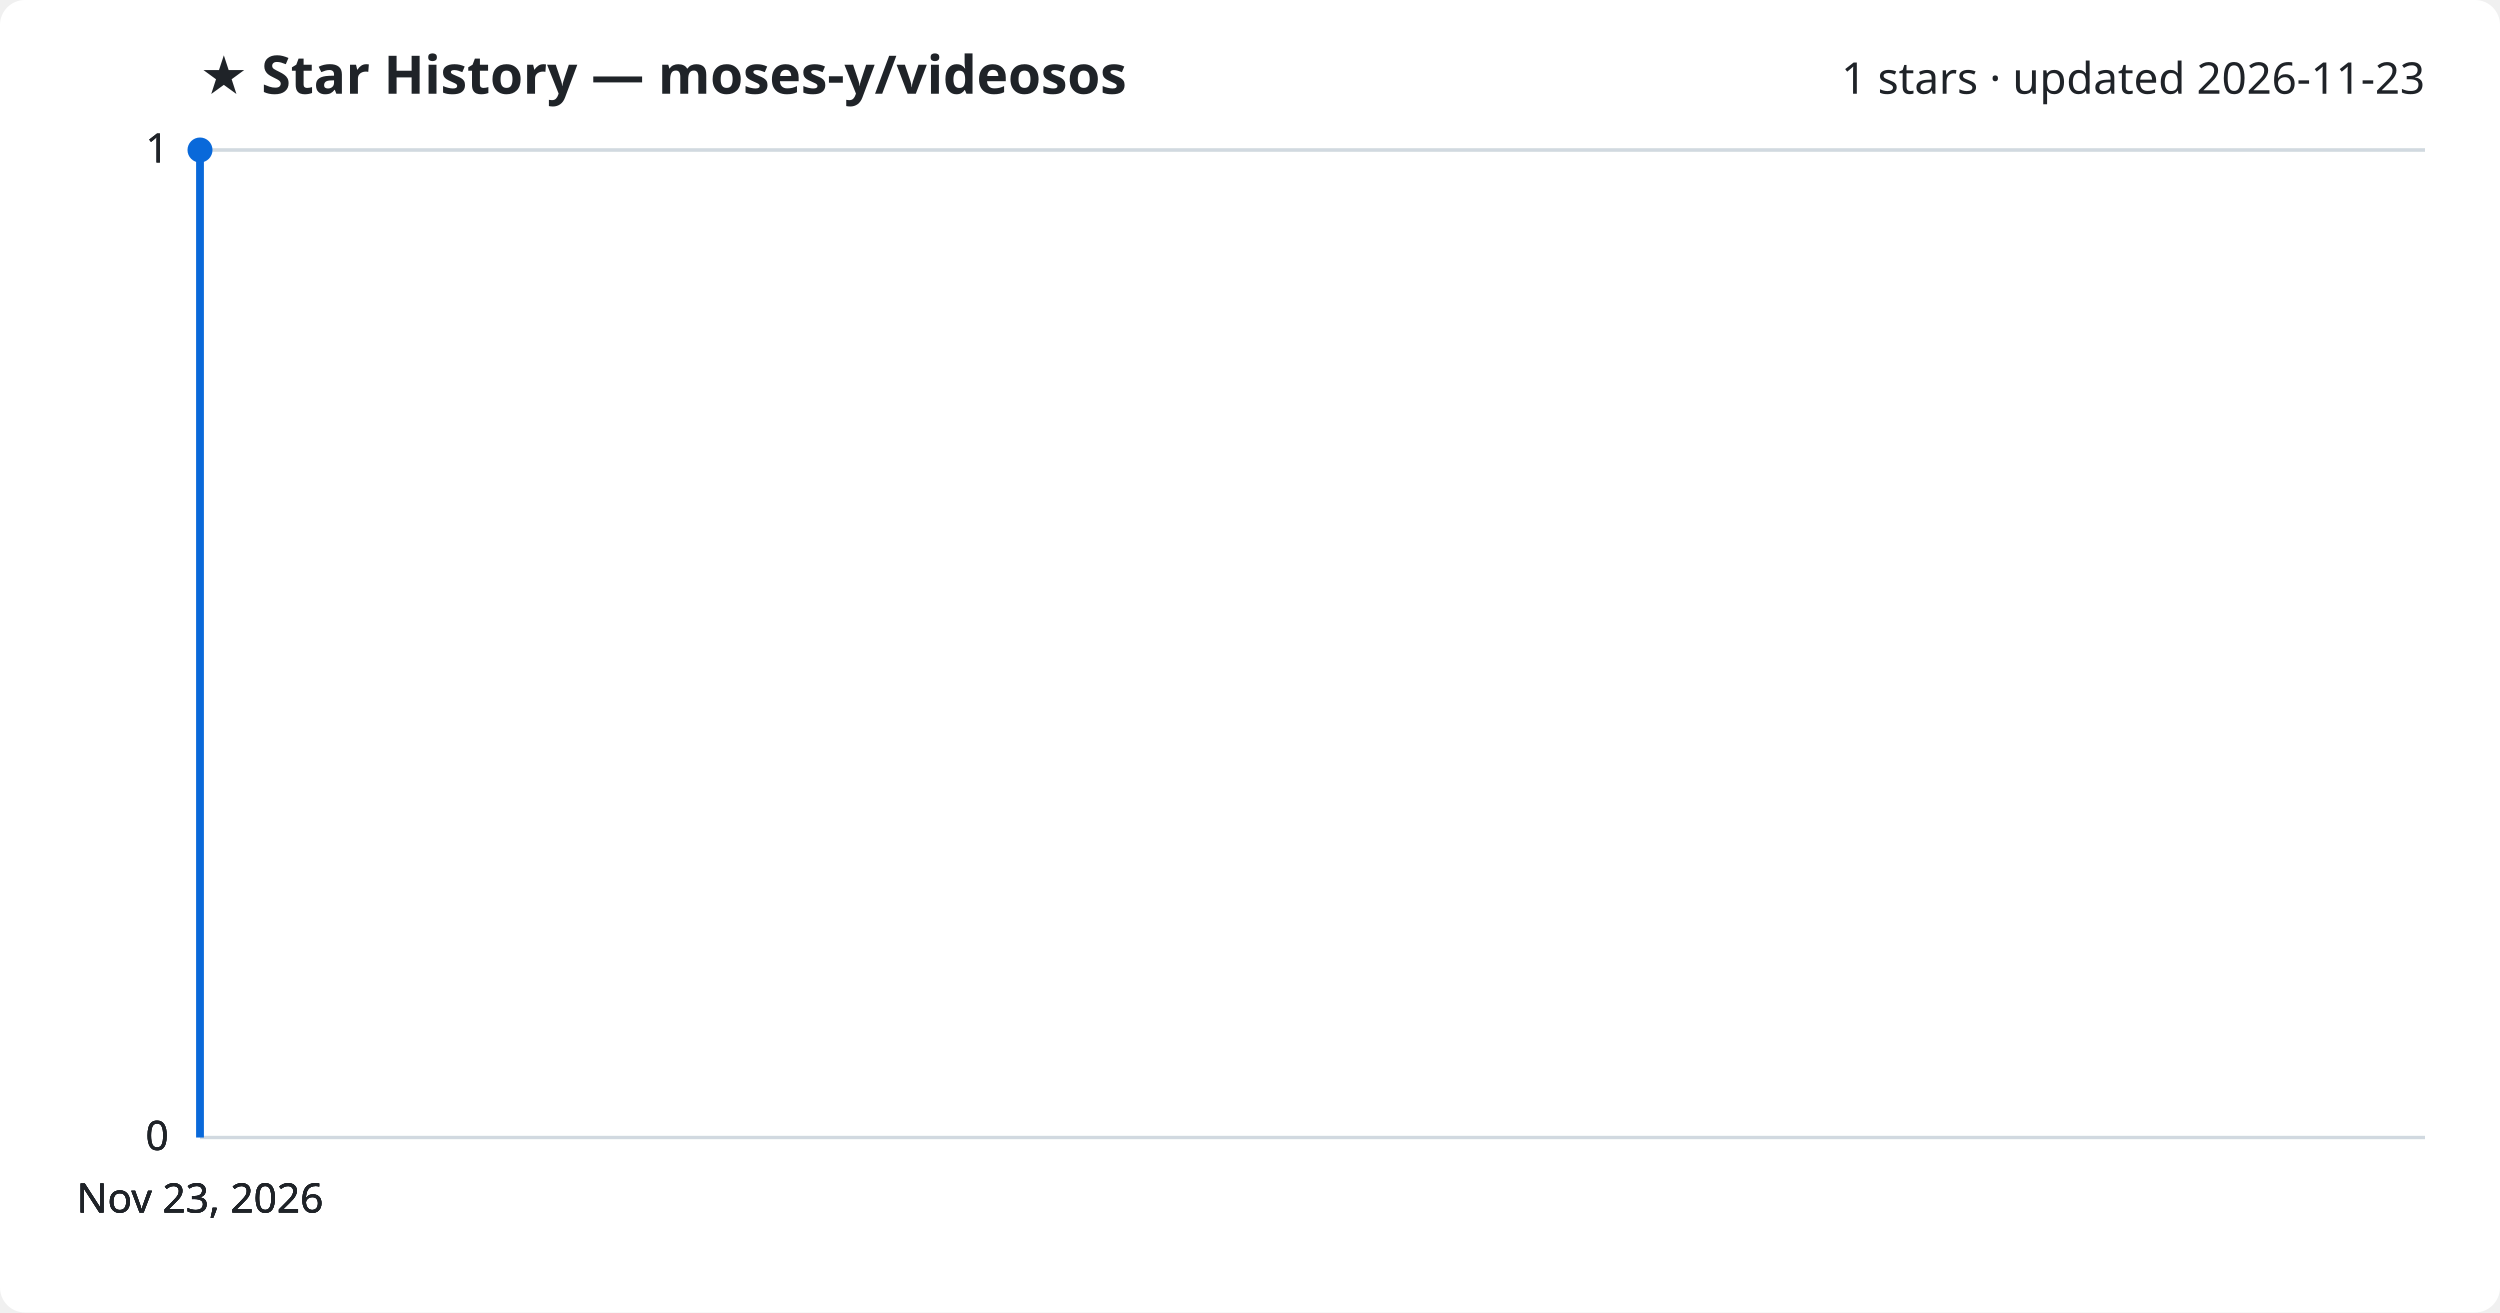
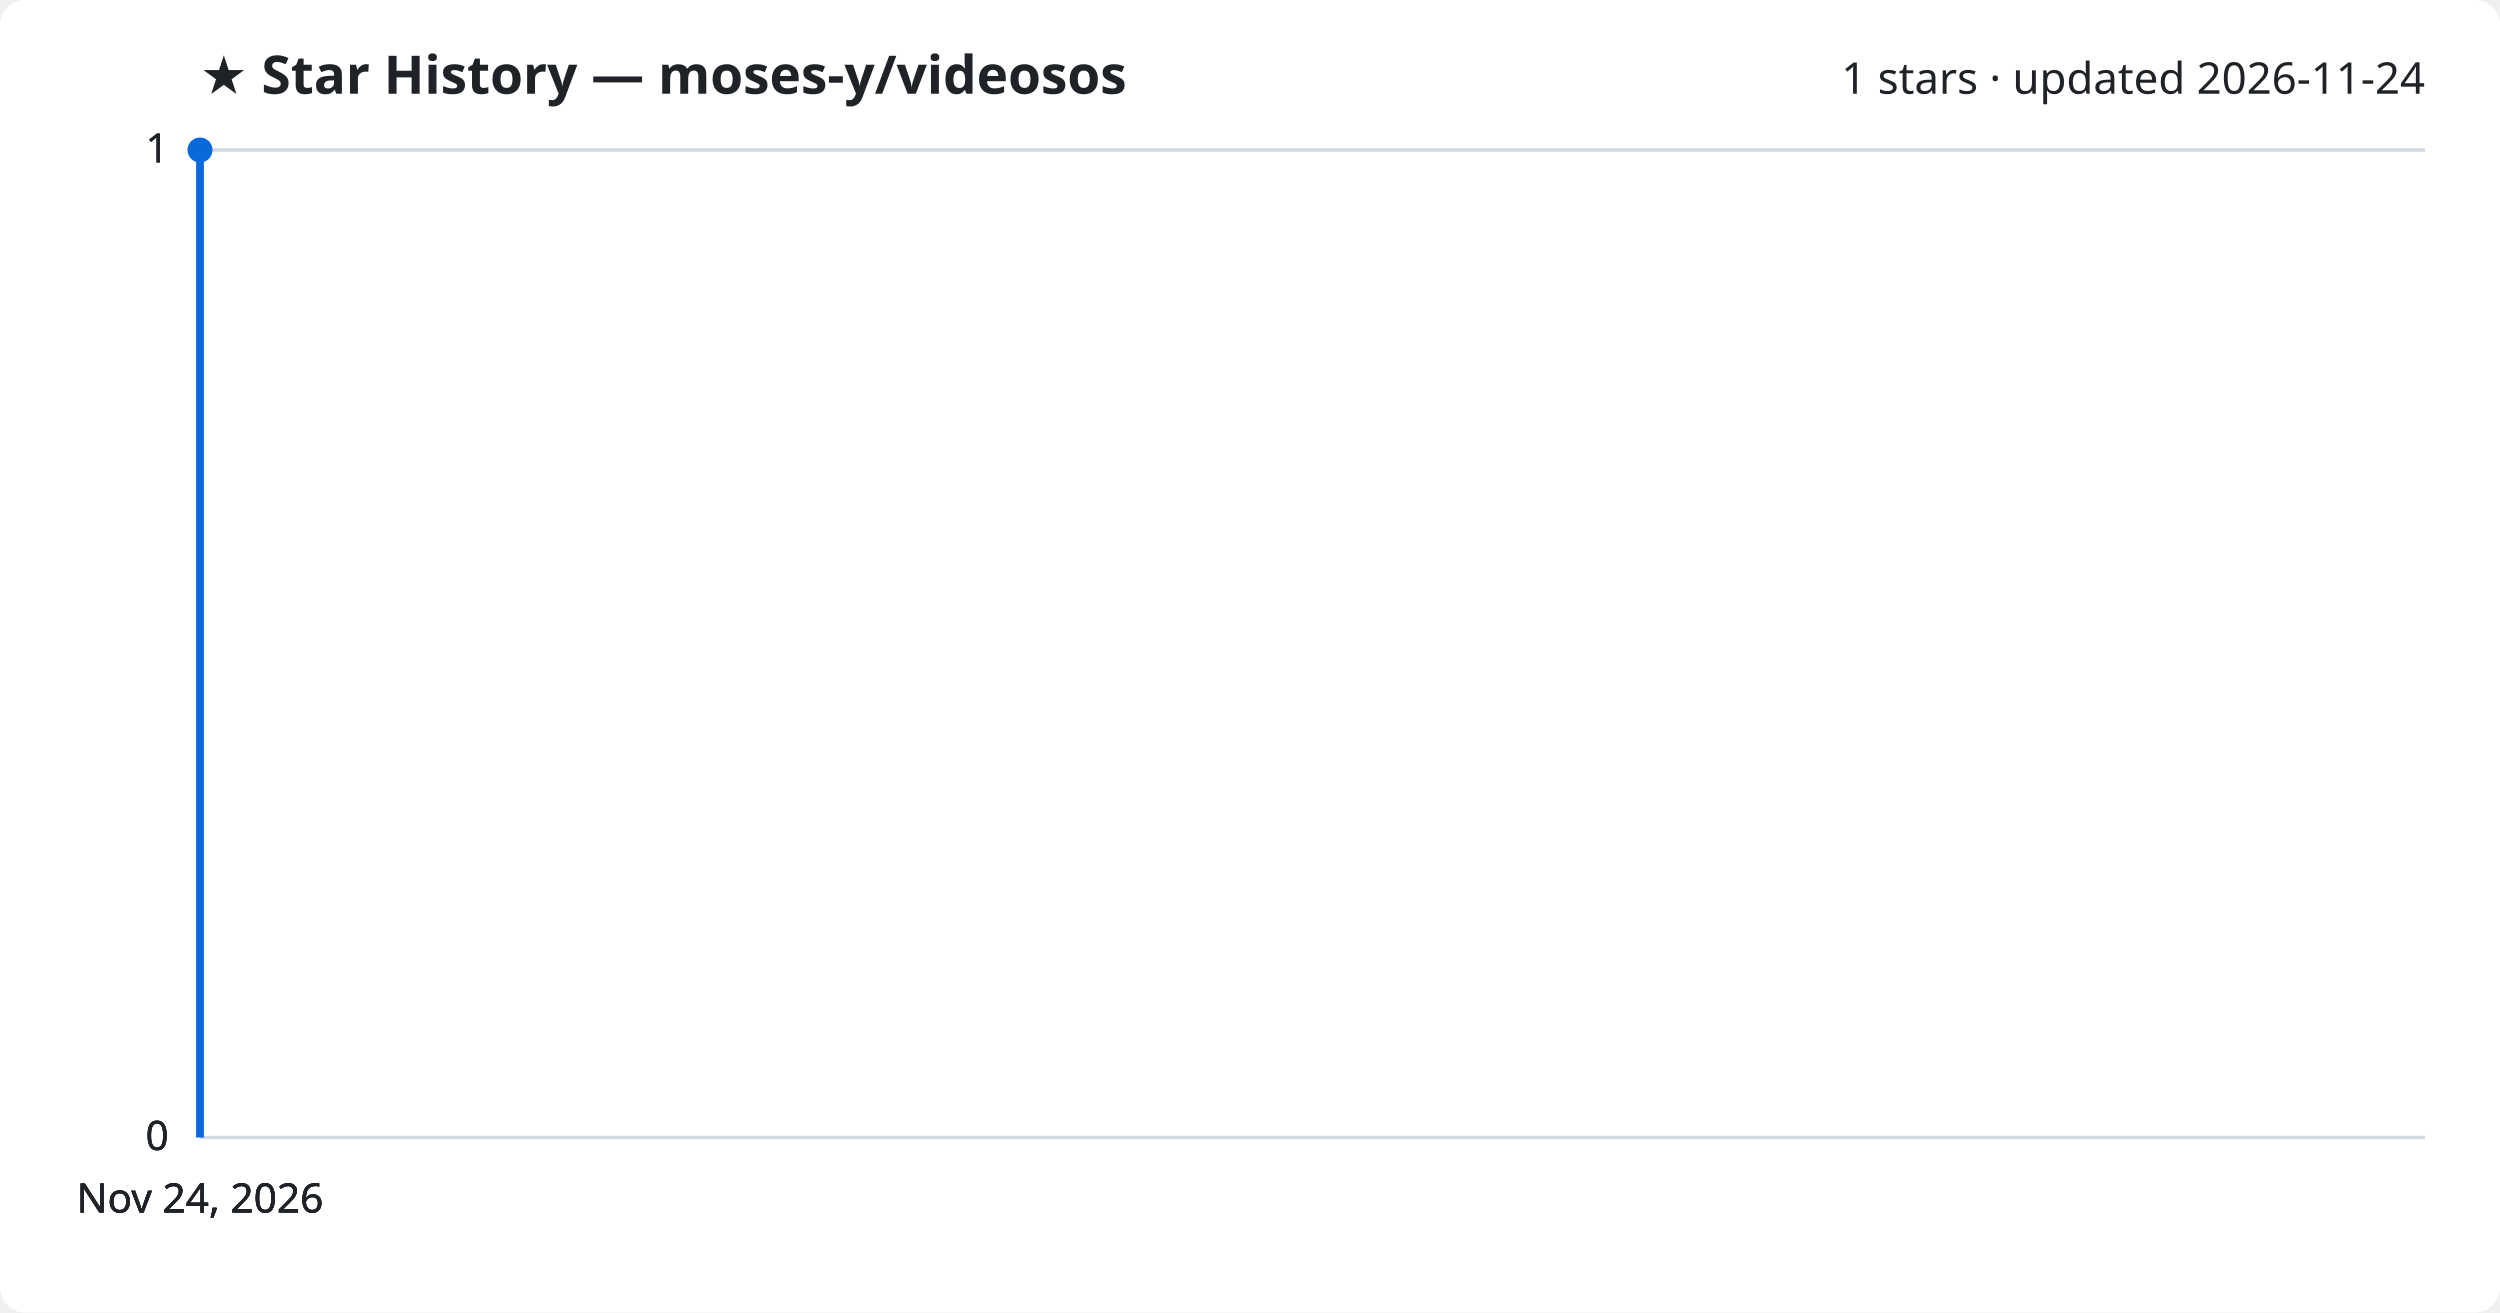
<svg xmlns="http://www.w3.org/2000/svg" viewBox="0 0 800 420" font-family="Segoe UI, sans-serif">
  <rect width="800" height="420" fill="#ffffff" rx="8" />
  <text x="64" y="30" fill="#1f2328" font-size="17" font-weight="700">★ Star History — moses-y/videosos</text>
-   <text x="776" y="30" fill="#1f2328" font-size="14" text-anchor="end">1 stars · updated 2026-11-23</text>
+   <text x="776" y="30" fill="#1f2328" font-size="14" text-anchor="end">1 stars · updated 2026-11-24</text>
  <line x1="64" y1="364.0" x2="776" y2="364.0" stroke="#d1d9e0" stroke-width="1" />
  <text x="54" y="368.0" fill="#1f2328" font-size="13" text-anchor="end">0</text>
  <line x1="64" y1="364.0" x2="776" y2="364.0" stroke="#d1d9e0" stroke-width="1" />
  <text x="54" y="368.0" fill="#1f2328" font-size="13" text-anchor="end">0</text>
  <line x1="64" y1="364.0" x2="776" y2="364.0" stroke="#d1d9e0" stroke-width="1" />
  <text x="54" y="368.0" fill="#1f2328" font-size="13" text-anchor="end">0</text>
  <line x1="64" y1="48.0" x2="776" y2="48.0" stroke="#d1d9e0" stroke-width="1" />
  <text x="54" y="52.0" fill="#1f2328" font-size="13" text-anchor="end">1</text>
  <line x1="64" y1="48.0" x2="776" y2="48.0" stroke="#d1d9e0" stroke-width="1" />
  <text x="54" y="52.0" fill="#1f2328" font-size="13" text-anchor="end">1</text>
  <path d="M64.0,364.0 L64.0,48.0 L64.0,48.0" fill="none" stroke="#0969da" stroke-width="2.5" stroke-linejoin="round" />
  <circle cx="64.0" cy="48.0" r="4" fill="#0969da" />
-   <text x="64.0" y="388" fill="#1f2328" font-size="13" text-anchor="middle">Nov 23, 2026</text>
-   <text x="64.0" y="388" fill="#1f2328" font-size="13" text-anchor="middle">Nov 23, 2026</text>
-   <text x="64.0" y="388" fill="#1f2328" font-size="13" text-anchor="middle">Nov 23, 2026</text>
-   <text x="64.0" y="388" fill="#1f2328" font-size="13" text-anchor="middle">Nov 23, 2026</text>
+   <text x="64.0" y="388" fill="#1f2328" font-size="13" text-anchor="middle">Nov 24, 2026</text>
+   <text x="64.0" y="388" fill="#1f2328" font-size="13" text-anchor="middle">Nov 24, 2026</text>
+   <text x="64.0" y="388" fill="#1f2328" font-size="13" text-anchor="middle">Nov 24, 2026</text>
+   <text x="64.0" y="388" fill="#1f2328" font-size="13" text-anchor="middle">Nov 24, 2026</text>
</svg>
